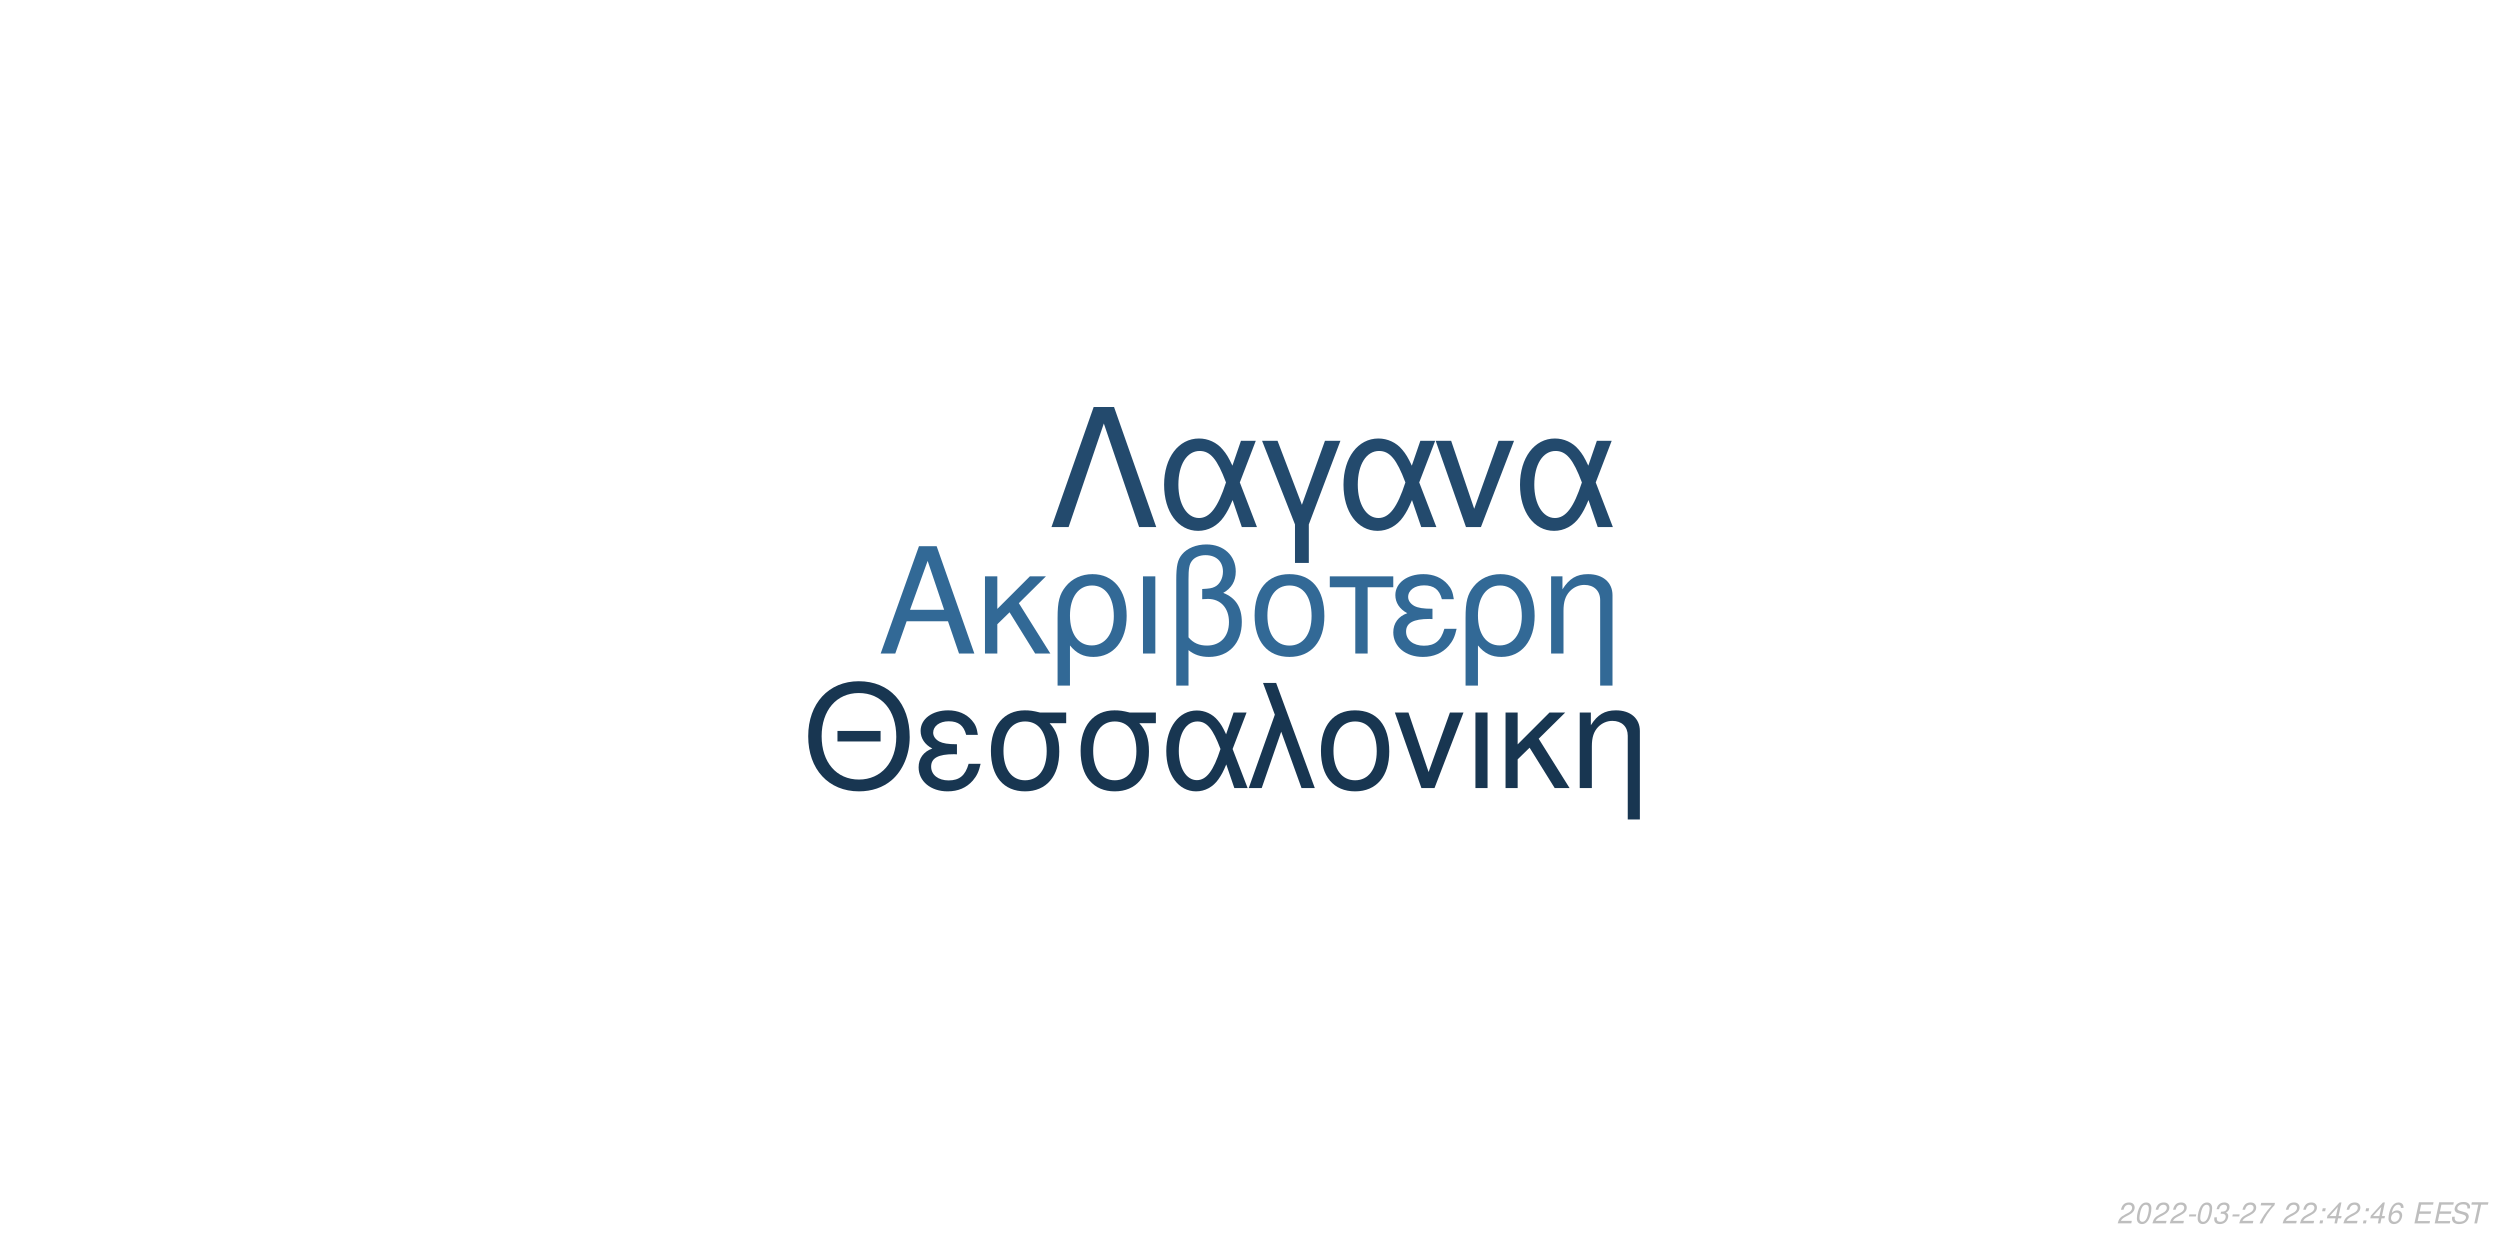
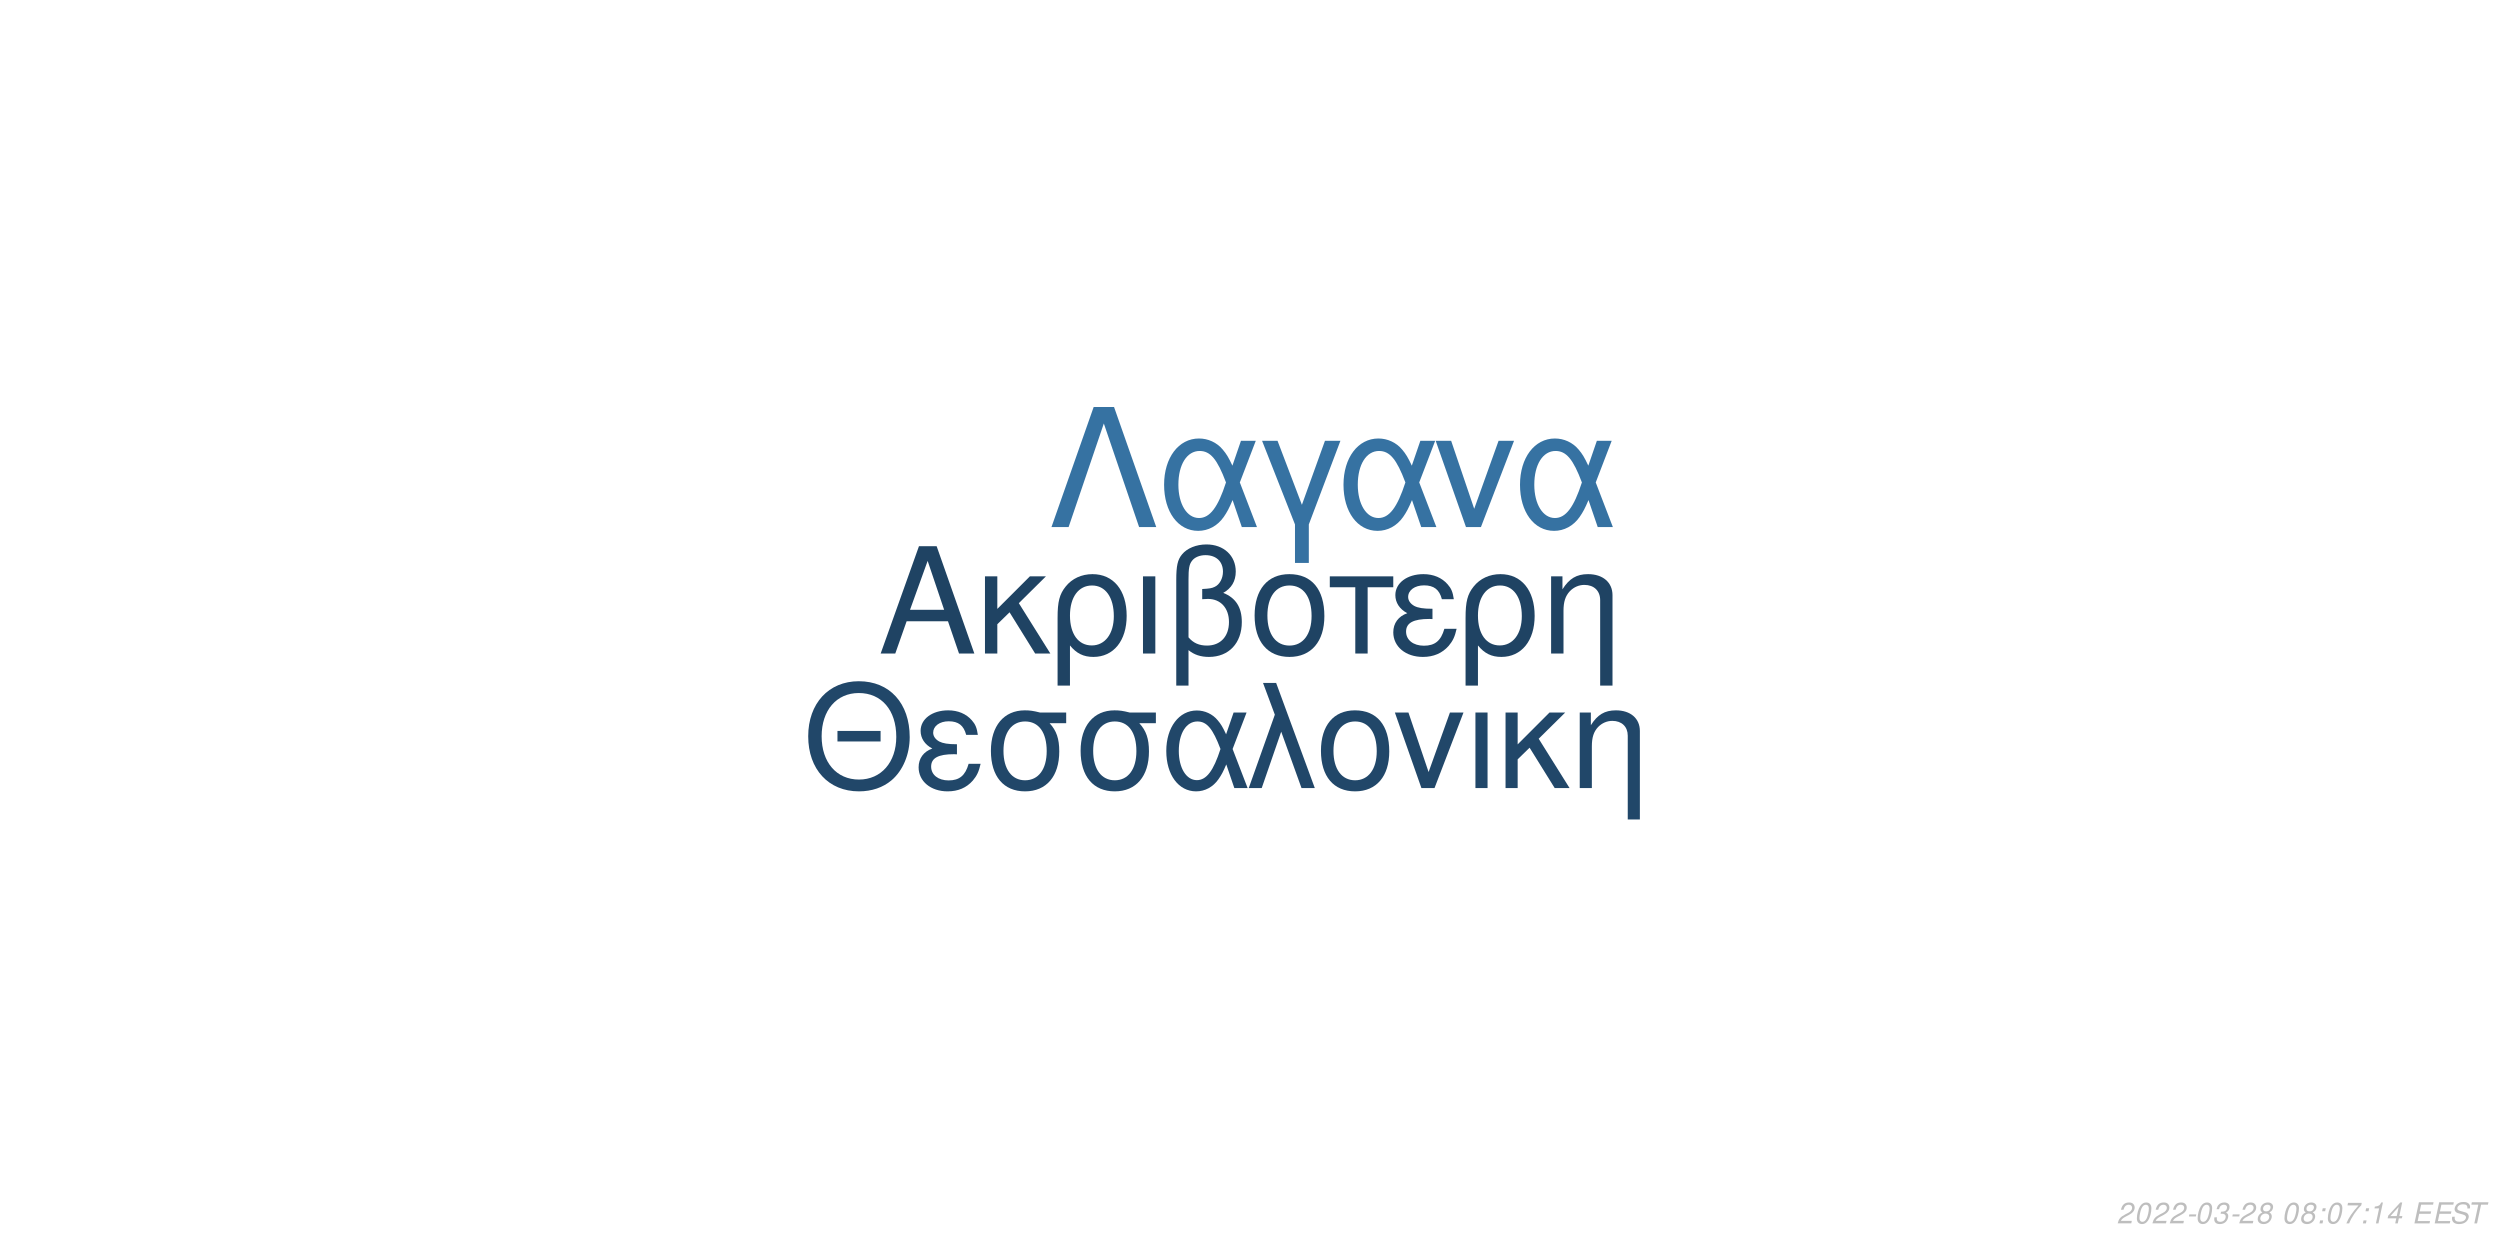
<svg xmlns="http://www.w3.org/2000/svg" xmlns:xlink="http://www.w3.org/1999/xlink" width="864pt" height="432pt" viewBox="0 0 864 432" version="1.1">
  <defs>
    <g>
      <symbol overflow="visible" id="glyph0-0">
        <path style="stroke:none;" d="" />
      </symbol>
      <symbol overflow="visible" id="glyph0-1">
        <path style="stroke:none;" d="M 24.125 -11.141 L 27.938 0 L 33.234 0 L 20.203 -37.094 L 14.094 -37.094 L 0.859 0 L 5.906 0 L 9.828 -11.141 Z M 22.797 -15.109 L 11 -15.109 L 17.094 -32.016 Z M 22.797 -15.109 " />
      </symbol>
      <symbol overflow="visible" id="glyph0-2">
        <path style="stroke:none;" d="M 7.172 -15.422 L 7.172 -26.672 L 2.906 -26.672 L 2.906 0 L 7.172 0 L 7.172 -10.125 L 11.406 -14.25 L 20.25 0 L 25.5 0 L 14.609 -17.406 L 23.969 -26.672 L 18.422 -26.672 Z M 7.172 -15.422 " />
      </symbol>
      <symbol overflow="visible" id="glyph0-3">
        <path style="stroke:none;" d="M 3 11.094 L 7.281 11.094 L 7.281 -2.797 C 9.516 -0.047 11.953 1.172 15.375 1.172 C 22.344 1.172 26.875 -4.422 26.875 -13.031 C 26.875 -21.891 22.297 -27.438 15.062 -27.438 C 11.297 -27.438 7.984 -25.906 5.797 -23.156 C 3.672 -20.516 3 -17.969 3 -12.359 Z M 14.906 -23.516 C 19.547 -23.516 22.438 -19.438 22.438 -12.922 C 22.438 -6.812 19.391 -2.797 14.812 -2.797 C 10.172 -2.797 7.281 -6.766 7.281 -13.125 C 7.281 -19.484 10.234 -23.516 14.906 -23.516 Z M 14.906 -23.516 " />
      </symbol>
      <symbol overflow="visible" id="glyph0-4">
        <path style="stroke:none;" d="M 3.516 0 L 7.781 0 L 7.781 -26.672 L 3.516 -26.672 Z M 3.516 0 " />
      </symbol>
      <symbol overflow="visible" id="glyph0-5">
        <path style="stroke:none;" d="M 4.016 11.094 L 8.25 11.094 L 8.25 -1.172 C 10.172 0.406 12.422 1.172 15.312 1.172 C 22.188 1.172 26.672 -3.609 26.672 -10.891 C 26.672 -15.984 24.578 -19.234 20.25 -20.969 C 23.109 -22.547 24.578 -25.031 24.578 -28.344 C 24.578 -33.844 20.406 -37.703 14.453 -37.703 C 10.938 -37.703 7.734 -36.391 6 -34.25 C 4.484 -32.422 4.016 -30.328 4.016 -25.391 Z M 8.25 -25.656 C 8.25 -29.359 8.5 -30.844 9.469 -32.062 C 10.375 -33.281 12.156 -34 14.094 -34 C 17.812 -34 20.156 -31.812 20.156 -28.297 C 20.156 -25.953 18.984 -23.812 17.297 -23.047 C 16.281 -22.547 15.469 -22.438 12.984 -22.297 L 12.984 -18.781 C 13.734 -18.828 14.344 -18.875 14.969 -18.875 C 19.344 -18.875 22.234 -15.719 22.234 -10.891 C 22.234 -5.906 19.281 -2.75 14.656 -2.75 C 11.953 -2.75 9.922 -3.609 8.25 -5.594 Z M 8.25 -25.656 " />
      </symbol>
      <symbol overflow="visible" id="glyph0-6">
        <path style="stroke:none;" d="M 14.094 -27.438 C 6.562 -27.438 2.094 -22.094 2.094 -13.125 C 2.094 -4.125 6.562 1.172 14.141 1.172 C 21.672 1.172 26.203 -4.172 26.203 -12.922 C 26.203 -22.188 21.828 -27.438 14.094 -27.438 Z M 14.141 -23.516 C 18.938 -23.516 21.781 -19.594 21.781 -12.984 C 21.781 -6.672 18.828 -2.75 14.141 -2.75 C 9.422 -2.75 6.516 -6.672 6.516 -13.125 C 6.516 -19.594 9.422 -23.516 14.141 -23.516 Z M 14.141 -23.516 " />
      </symbol>
      <symbol overflow="visible" id="glyph0-7">
        <path style="stroke:none;" d="M 7.891 0 L 12.156 0 L 12.156 -22.906 L 21.016 -22.906 L 21.016 -26.672 L -0.922 -26.672 L -0.922 -22.906 L 7.891 -22.906 Z M 7.891 0 " />
      </symbol>
      <symbol overflow="visible" id="glyph0-8">
        <path style="stroke:none;" d="M 14.562 -15.469 C 11.344 -15.469 9.562 -15.781 8.297 -16.438 C 6.922 -17.203 6.156 -18.328 6.156 -19.547 C 6.156 -21.891 8.453 -23.562 11.656 -23.562 C 15.062 -23.562 16.953 -22.094 17.812 -18.781 L 21.938 -18.781 C 21.578 -21.266 21.062 -22.5 19.797 -23.922 C 17.812 -26.203 14.906 -27.438 11.453 -27.438 C 5.797 -27.438 1.734 -24.375 1.734 -20.203 C 1.734 -17.609 3.156 -15.375 5.859 -13.938 C 2.797 -12.875 1.016 -10.484 1.016 -7.328 C 1.016 -2.391 5.297 1.172 11.25 1.172 C 14.969 1.172 17.906 -0.109 20.156 -2.641 C 21.578 -4.328 22.297 -5.797 22.906 -8.547 L 18.672 -8.547 C 17.5 -4.422 15.422 -2.703 11.609 -2.703 C 7.938 -2.703 5.438 -4.688 5.438 -7.578 C 5.438 -10.578 7.938 -11.953 13.484 -11.953 C 13.641 -11.953 14.094 -11.953 14.562 -11.906 Z M 14.562 -15.469 " />
      </symbol>
      <symbol overflow="visible" id="glyph0-9">
        <path style="stroke:none;" d="M 3.562 -26.672 L 3.562 0 L 7.844 0 L 7.844 -14.703 C 7.844 -17.906 8.5 -19.891 10.031 -21.531 C 11.406 -22.953 13.188 -23.719 15.062 -23.719 C 18.375 -23.719 20.516 -21.672 20.516 -18.469 L 20.516 11.094 L 24.781 11.094 L 24.781 -20.156 C 24.781 -24.578 21.469 -27.438 16.328 -27.438 C 12.359 -27.438 9.828 -25.906 7.484 -22.188 L 7.484 -26.672 Z M 3.562 -26.672 " />
      </symbol>
      <symbol overflow="visible" id="glyph1-0">
        <path style="stroke:none;" d="" />
      </symbol>
      <symbol overflow="visible" id="glyph1-1">
        <path style="stroke:none;" d="M 26.859 -19.734 L 11.953 -19.734 L 11.953 -16.094 L 26.859 -16.094 Z M 19.328 -36.922 C 8.922 -36.922 1.844 -29.25 1.844 -17.891 C 1.844 -6.484 8.875 1.141 19.391 1.141 C 23.812 1.141 27.703 -0.203 30.641 -2.688 C 34.578 -6.031 36.922 -11.656 36.922 -17.594 C 36.922 -29.297 30 -36.922 19.328 -36.922 Z M 19.328 -32.844 C 27.203 -32.844 32.281 -26.906 32.281 -17.688 C 32.281 -8.922 27.062 -2.938 19.391 -2.938 C 11.609 -2.938 6.484 -8.922 6.484 -17.891 C 6.484 -26.859 11.609 -32.844 19.328 -32.844 Z M 19.328 -32.844 " />
      </symbol>
      <symbol overflow="visible" id="glyph1-2">
        <path style="stroke:none;" d="M 14.25 -15.141 C 11.109 -15.141 9.375 -15.453 8.125 -16.094 C 6.781 -16.844 6.031 -17.938 6.031 -19.141 C 6.031 -21.422 8.266 -23.078 11.406 -23.078 C 14.75 -23.078 16.594 -21.625 17.438 -18.391 L 21.469 -18.391 C 21.125 -20.828 20.625 -22.031 19.391 -23.422 C 17.438 -25.656 14.594 -26.859 11.219 -26.859 C 5.688 -26.859 1.688 -23.875 1.688 -19.781 C 1.688 -17.234 3.094 -15.047 5.734 -13.656 C 2.734 -12.609 1 -10.266 1 -7.172 C 1 -2.344 5.188 1.141 11.016 1.141 C 14.656 1.141 17.547 -0.094 19.734 -2.594 C 21.125 -4.234 21.828 -5.688 22.422 -8.375 L 18.281 -8.375 C 17.141 -4.328 15.094 -2.641 11.359 -2.641 C 7.766 -2.641 5.328 -4.578 5.328 -7.422 C 5.328 -10.359 7.766 -11.703 13.203 -11.703 C 13.359 -11.703 13.797 -11.703 14.25 -11.656 Z M 14.25 -15.141 " />
      </symbol>
      <symbol overflow="visible" id="glyph1-3">
        <path style="stroke:none;" d="M 29 -26.109 L 19.938 -26.109 C 17.594 -26.703 16.438 -26.859 14.703 -26.859 C 7.469 -26.859 2.984 -21.469 2.984 -12.859 C 2.984 -4.031 7.375 1.141 14.797 1.141 C 22.172 1.141 26.609 -4.078 26.609 -12.656 C 26.609 -17.047 25.656 -19.828 23.266 -22.422 L 29 -22.422 Z M 14.797 -23.016 C 19.531 -23.016 22.266 -19.234 22.266 -12.75 C 22.266 -6.531 19.438 -2.688 14.797 -2.688 C 10.172 -2.688 7.328 -6.531 7.328 -12.859 C 7.328 -19.188 10.172 -23.016 14.797 -23.016 Z M 14.797 -23.016 " />
      </symbol>
      <symbol overflow="visible" id="glyph1-4">
        <path style="stroke:none;" d="M 29.344 -26.109 L 24.859 -26.109 L 22.266 -18.578 C 21.125 -21.031 20.484 -22.125 19.328 -23.469 C 17.547 -25.609 14.906 -26.812 12.156 -26.812 C 5.984 -26.812 1.594 -20.984 1.594 -12.812 C 1.594 -4.578 5.828 1.141 11.906 1.141 C 14.953 1.141 17.734 -0.344 19.625 -3.047 C 20.672 -4.531 21.281 -5.688 22.328 -8.172 L 25.109 0 L 29.703 0 L 24.516 -13.5 Z M 20.328 -13.5 C 17.891 -5.922 15.453 -2.734 12.156 -2.734 C 8.516 -2.734 5.922 -6.922 5.922 -12.812 C 5.922 -18.938 8.516 -23.016 12.359 -23.016 C 15.594 -23.016 17.688 -20.531 20.328 -13.5 Z M 20.328 -13.5 " />
      </symbol>
      <symbol overflow="visible" id="glyph1-5">
        <path style="stroke:none;" d="M 1.094 0 L 5.578 0 L 12.312 -19.484 L 19.328 0 L 23.922 0 L 10.562 -36.328 L 6.031 -36.328 L 10.109 -25.359 Z M 1.094 0 " />
      </symbol>
      <symbol overflow="visible" id="glyph1-6">
        <path style="stroke:none;" d="M 13.797 -26.859 C 6.422 -26.859 2.047 -21.625 2.047 -12.859 C 2.047 -4.031 6.422 1.141 13.859 1.141 C 21.234 1.141 25.656 -4.078 25.656 -12.656 C 25.656 -21.719 21.375 -26.859 13.797 -26.859 Z M 13.859 -23.016 C 18.531 -23.016 21.328 -19.188 21.328 -12.703 C 21.328 -6.531 18.438 -2.688 13.859 -2.688 C 9.219 -2.688 6.375 -6.531 6.375 -12.859 C 6.375 -19.188 9.219 -23.016 13.859 -23.016 Z M 13.859 -23.016 " />
      </symbol>
      <symbol overflow="visible" id="glyph1-7">
        <path style="stroke:none;" d="M 14.297 0 L 24.312 -26.109 L 19.625 -26.109 L 12.25 -5.531 L 5.281 -26.109 L 0.594 -26.109 L 9.766 0 Z M 14.297 0 " />
      </symbol>
      <symbol overflow="visible" id="glyph1-8">
        <path style="stroke:none;" d="M 3.438 0 L 7.625 0 L 7.625 -26.109 L 3.438 -26.109 Z M 3.438 0 " />
      </symbol>
      <symbol overflow="visible" id="glyph1-9">
        <path style="stroke:none;" d="M 7.031 -15.094 L 7.031 -26.109 L 2.844 -26.109 L 2.844 0 L 7.031 0 L 7.031 -9.922 L 11.156 -13.953 L 19.828 0 L 24.969 0 L 14.297 -17.047 L 23.469 -26.109 L 18.031 -26.109 Z M 7.031 -15.094 " />
      </symbol>
      <symbol overflow="visible" id="glyph1-10">
        <path style="stroke:none;" d="M 3.484 -26.109 L 3.484 0 L 7.672 0 L 7.672 -14.406 C 7.672 -17.547 8.328 -19.484 9.812 -21.078 C 11.156 -22.469 12.906 -23.219 14.75 -23.219 C 17.984 -23.219 20.078 -21.234 20.078 -18.094 L 20.078 10.859 L 24.266 10.859 L 24.266 -19.734 C 24.266 -24.062 21.031 -26.859 16 -26.859 C 12.109 -26.859 9.609 -25.359 7.328 -21.719 L 7.328 -26.109 Z M 3.484 -26.109 " />
      </symbol>
      <symbol overflow="visible" id="glyph2-0">
        <path style="stroke:none;" d="" />
      </symbol>
      <symbol overflow="visible" id="glyph2-1">
        <path style="stroke:none;" d="M 22.531 -41.484 L 15.484 -41.484 L 0.906 0 L 6.828 0 L 19 -35.797 L 31.188 0 L 37.109 0 Z M 22.531 -41.484 " />
      </symbol>
      <symbol overflow="visible" id="glyph2-2">
        <path style="stroke:none;" d="M 33.516 -29.812 L 28.391 -29.812 L 25.438 -21.219 C 24.125 -24.016 23.391 -25.266 22.078 -26.797 C 20.031 -29.25 17.016 -30.609 13.891 -30.609 C 6.828 -30.609 1.828 -23.953 1.828 -14.625 C 1.828 -5.234 6.656 1.312 13.594 1.312 C 17.078 1.312 20.266 -0.391 22.422 -3.469 C 23.609 -5.172 24.297 -6.484 25.5 -9.328 L 28.688 0 L 33.922 0 L 28 -15.422 Z M 23.219 -15.422 C 20.422 -6.766 17.641 -3.125 13.891 -3.125 C 9.734 -3.125 6.766 -7.906 6.766 -14.625 C 6.766 -21.625 9.734 -26.297 14.109 -26.297 C 17.812 -26.297 20.203 -23.453 23.219 -15.422 Z M 23.219 -15.422 " />
      </symbol>
      <symbol overflow="visible" id="glyph2-3">
        <path style="stroke:none;" d="M 12.062 12.406 L 16.844 12.406 L 16.844 -0.906 L 27.766 -29.812 L 22.422 -29.812 L 14.453 -7.688 L 6.031 -29.812 L 0.688 -29.812 L 12.062 -0.906 Z M 12.062 12.406 " />
      </symbol>
      <symbol overflow="visible" id="glyph2-4">
        <path style="stroke:none;" d="M 16.328 0 L 27.766 -29.812 L 22.422 -29.812 L 14 -6.312 L 6.031 -29.812 L 0.688 -29.812 L 11.156 0 Z M 16.328 0 " />
      </symbol>
      <symbol overflow="visible" id="glyph3-0">
        <path style="stroke:none;" d="" />
      </symbol>
      <symbol overflow="visible" id="glyph3-1">
        <path style="stroke:none;" d="M 5.234 -0.875 L 1.469 -0.875 C 1.641 -1.375 2.203 -1.891 3.109 -2.344 L 4.234 -2.938 C 5.562 -3.625 6.219 -4.469 6.219 -5.484 C 6.219 -5.938 6.062 -6.359 5.797 -6.656 C 5.469 -7.047 4.984 -7.234 4.312 -7.234 C 2.766 -7.234 1.891 -6.453 1.484 -4.734 L 2.375 -4.734 C 2.484 -5.188 2.609 -5.484 2.797 -5.75 C 3.094 -6.203 3.609 -6.453 4.188 -6.453 C 4.891 -6.453 5.344 -6.031 5.344 -5.375 C 5.344 -4.703 4.859 -4.094 4.016 -3.656 L 2.984 -3.125 C 1.234 -2.188 0.797 -1.656 0.344 -0.016 L 5.047 -0.016 Z M 5.234 -0.875 " />
      </symbol>
      <symbol overflow="visible" id="glyph3-2">
        <path style="stroke:none;" d="M 4.203 -7.234 C 3.375 -7.234 2.688 -6.812 2.125 -5.984 C 1.484 -5.047 0.984 -3.188 0.984 -1.734 C 0.984 -1.109 1.172 -0.562 1.484 -0.266 C 1.797 0.047 2.281 0.234 2.766 0.234 C 3.625 0.234 4.281 -0.156 4.859 -1.016 C 5.516 -1.953 6 -3.797 6 -5.266 C 6 -6.5 5.328 -7.234 4.203 -7.234 Z M 4.094 -6.453 C 4.734 -6.453 5.125 -5.984 5.125 -5.156 C 5.125 -4.203 4.781 -2.625 4.406 -1.812 C 3.984 -0.938 3.516 -0.547 2.875 -0.547 C 2.25 -0.547 1.875 -1.031 1.875 -1.828 C 1.875 -2.797 2.203 -4.344 2.594 -5.203 C 2.984 -6.047 3.453 -6.453 4.094 -6.453 Z M 4.094 -6.453 " />
      </symbol>
      <symbol overflow="visible" id="glyph3-3">
        <path style="stroke:none;" d="M 3.516 -3.125 L 1.125 -3.125 L 0.969 -2.406 L 3.359 -2.406 Z M 3.516 -3.125 " />
      </symbol>
      <symbol overflow="visible" id="glyph3-4">
        <path style="stroke:none;" d="M 2.922 -3.312 C 3.125 -3.344 3.234 -3.344 3.375 -3.344 C 4.203 -3.344 4.688 -3 4.688 -2.406 C 4.688 -1.312 3.906 -0.547 2.781 -0.547 C 2.047 -0.547 1.594 -0.938 1.594 -1.562 C 1.594 -1.719 1.609 -1.844 1.656 -2.094 L 0.766 -2.094 C 0.734 -1.797 0.719 -1.641 0.719 -1.469 C 0.719 -0.375 1.406 0.234 2.641 0.234 C 3.547 0.234 4.297 -0.078 4.812 -0.656 C 5.266 -1.156 5.562 -1.875 5.562 -2.547 C 5.562 -3.125 5.344 -3.453 4.797 -3.734 C 5.641 -4.234 6.016 -4.844 6.016 -5.734 C 6.016 -6.656 5.312 -7.234 4.203 -7.234 C 3.375 -7.234 2.672 -6.938 2.188 -6.375 C 1.891 -6.031 1.703 -5.641 1.516 -4.906 L 2.391 -4.906 C 2.5 -5.359 2.594 -5.594 2.734 -5.812 C 3.047 -6.234 3.516 -6.453 4.078 -6.453 C 4.734 -6.453 5.141 -6.125 5.141 -5.578 C 5.141 -5.188 5.016 -4.797 4.797 -4.547 C 4.516 -4.234 4 -4.062 3.266 -4.062 L 3.078 -4.062 Z M 2.922 -3.312 " />
      </symbol>
      <symbol overflow="visible" id="glyph3-5">
-         <path style="stroke:none;" d="M 6.703 -7.094 L 1.953 -7.094 L 1.766 -6.219 L 5.594 -6.219 C 3.344 -3.688 2.266 -2.109 1.375 0 L 2.344 0 C 3.031 -1.906 4.828 -4.594 6.547 -6.281 Z M 6.703 -7.094 " />
+         <path style="stroke:none;" d="M 4.766 -3.797 C 5.078 -3.969 5.234 -4.078 5.438 -4.234 C 5.812 -4.594 6.062 -5.172 6.062 -5.734 C 6.062 -6.625 5.344 -7.234 4.266 -7.234 C 2.812 -7.234 1.703 -6.219 1.703 -4.875 C 1.703 -4.406 1.875 -4.125 2.359 -3.812 C 1.297 -3.312 0.75 -2.516 0.75 -1.469 C 0.75 -0.438 1.547 0.234 2.812 0.234 C 3.656 0.234 4.359 -0.094 4.938 -0.734 C 5.359 -1.234 5.609 -1.859 5.609 -2.438 C 5.609 -3.047 5.312 -3.516 4.766 -3.797 Z M 4.109 -6.453 C 4.797 -6.453 5.188 -6.125 5.188 -5.578 C 5.188 -5.266 5.062 -4.922 4.859 -4.672 C 4.562 -4.312 4.188 -4.156 3.656 -4.156 C 2.984 -4.156 2.594 -4.453 2.594 -4.984 C 2.594 -5.859 3.203 -6.453 4.109 -6.453 Z M 3.453 -3.406 C 4.234 -3.406 4.734 -2.984 4.734 -2.312 C 4.734 -1.312 3.922 -0.547 2.875 -0.547 C 2.125 -0.547 1.625 -0.969 1.625 -1.625 C 1.625 -2.609 2.438 -3.406 3.453 -3.406 Z M 3.453 -3.406 " />
      </symbol>
      <symbol overflow="visible" id="glyph3-6">
        <path style="stroke:none;" d="" />
      </symbol>
      <symbol overflow="visible" id="glyph3-7">
        <path style="stroke:none;" d="M 2.359 -1.031 L 1.312 -1.031 L 1.094 0 L 2.141 0 Z M 3.266 -5.234 L 2.219 -5.234 L 2 -4.203 L 3.047 -4.203 Z M 3.266 -5.234 " />
      </symbol>
      <symbol overflow="visible" id="glyph3-8">
+         <path style="stroke:none;" d="M 6.703 -7.094 L 1.953 -7.094 L 1.766 -6.219 L 5.594 -6.219 C 3.344 -3.688 2.266 -2.109 1.375 0 L 2.344 0 C 3.031 -1.906 4.828 -4.594 6.547 -6.281 Z M 6.703 -7.094 " />
+       </symbol>
+       <symbol overflow="visible" id="glyph3-9">
+         <path style="stroke:none;" d="M 3.703 -5.188 L 2.594 0 L 3.469 0 L 5.016 -7.234 L 4.438 -7.234 C 3.906 -6.156 3.688 -6.016 2.234 -5.812 L 2.109 -5.188 Z M 3.703 -5.188 " />
+       </symbol>
+       <symbol overflow="visible" id="glyph3-10">
        <path style="stroke:none;" d="M 3.625 -1.75 L 3.266 0 L 4.141 0 L 4.516 -1.75 L 5.562 -1.75 L 5.734 -2.531 L 4.688 -2.531 L 5.688 -7.234 L 5.016 -7.234 L 0.844 -2.672 L 0.641 -1.75 Z M 3.797 -2.531 L 1.594 -2.531 L 4.469 -5.703 Z M 3.797 -2.531 " />
      </symbol>
-       <symbol overflow="visible" id="glyph3-9">
-         <path style="stroke:none;" d="M 6.125 -5.344 L 6.141 -5.625 C 6.141 -6.609 5.453 -7.234 4.391 -7.234 C 3.438 -7.234 2.641 -6.719 2.016 -5.703 C 1.422 -4.781 0.938 -2.953 0.938 -1.688 C 0.938 -0.516 1.688 0.234 2.859 0.234 C 3.703 0.234 4.438 -0.156 5 -0.875 C 5.406 -1.422 5.672 -2.156 5.672 -2.766 C 5.672 -3.812 4.969 -4.5 3.906 -4.5 C 3.234 -4.5 2.672 -4.234 2.094 -3.625 C 2.406 -5.375 3.234 -6.453 4.25 -6.453 C 4.703 -6.453 5.062 -6.234 5.172 -5.844 C 5.203 -5.719 5.234 -5.578 5.25 -5.344 Z M 3.656 -3.734 C 4.344 -3.734 4.797 -3.281 4.797 -2.625 C 4.797 -1.469 3.984 -0.547 2.984 -0.547 C 2.297 -0.547 1.812 -1.047 1.812 -1.766 C 1.812 -2.859 2.625 -3.734 3.656 -3.734 Z M 3.656 -3.734 " />
-       </symbol>
-       <symbol overflow="visible" id="glyph3-10">
+       <symbol overflow="visible" id="glyph3-11">
        <path style="stroke:none;" d="M 2.547 -3.312 L 6.5 -3.312 L 6.688 -4.141 L 2.719 -4.141 L 3.219 -6.469 L 7.344 -6.469 L 7.516 -7.297 L 2.453 -7.297 L 0.906 0 L 6.125 0 L 6.297 -0.812 L 2.016 -0.812 Z M 2.547 -3.312 " />
      </symbol>
-       <symbol overflow="visible" id="glyph3-11">
+       <symbol overflow="visible" id="glyph3-12">
        <path style="stroke:none;" d="M 7.062 -5.156 C 7.125 -5.438 7.141 -5.562 7.141 -5.703 C 7.141 -6.156 6.938 -6.594 6.594 -6.891 C 6.188 -7.25 5.656 -7.406 4.875 -7.406 C 3.844 -7.406 3.047 -7.125 2.5 -6.562 C 2.094 -6.141 1.781 -5.438 1.781 -4.922 C 1.781 -4.297 2.219 -3.766 2.891 -3.562 L 4.594 -3.094 C 5.406 -2.859 5.734 -2.578 5.734 -2.094 C 5.734 -1.781 5.547 -1.406 5.266 -1.141 C 4.844 -0.766 4.266 -0.578 3.453 -0.578 C 2.328 -0.578 1.812 -0.984 1.812 -1.906 C 1.812 -2.047 1.812 -2.125 1.844 -2.312 L 0.984 -2.312 C 0.906 -2.062 0.891 -1.906 0.891 -1.688 C 0.891 -0.484 1.797 0.234 3.297 0.234 C 4.359 0.234 5.234 -0.062 5.812 -0.609 C 6.344 -1.078 6.688 -1.797 6.688 -2.375 C 6.688 -2.641 6.609 -2.906 6.453 -3.156 C 6.234 -3.5 5.938 -3.703 5.469 -3.828 L 3.75 -4.312 C 2.984 -4.547 2.734 -4.734 2.734 -5.188 C 2.734 -5.547 2.875 -5.844 3.188 -6.109 C 3.547 -6.438 4.031 -6.594 4.703 -6.594 C 5.266 -6.594 5.688 -6.484 5.906 -6.297 C 6.094 -6.125 6.219 -5.797 6.219 -5.516 C 6.219 -5.422 6.203 -5.344 6.188 -5.156 Z M 7.062 -5.156 " />
      </symbol>
-       <symbol overflow="visible" id="glyph3-12">
+       <symbol overflow="visible" id="glyph3-13">
        <path style="stroke:none;" d="M 4.938 -6.469 L 7.312 -6.469 L 7.484 -7.297 L 1.75 -7.297 L 1.578 -6.469 L 3.984 -6.469 L 2.609 0 L 3.547 0 Z M 4.938 -6.469 " />
      </symbol>
    </g>
  </defs>
  <g id="surface1">
    <rect x="0" y="0" width="864" height="432" style="fill:rgb(100%,100%,100%);fill-opacity:1;stroke:none;" />
-     <g style="fill:rgb(19.608%,41.176%,58.824%);fill-opacity:1;">
+     <g style="fill:rgb(12.157%,26.275%,38.824%);fill-opacity:1;">
      <use xlink:href="#glyph0-1" x="303.5" y="225.861" />
      <use xlink:href="#glyph0-2" x="337.5" y="225.861" />
      <use xlink:href="#glyph0-3" x="362.5" y="225.861" />
      <use xlink:href="#glyph0-4" x="391.5" y="225.861" />
      <use xlink:href="#glyph0-5" x="402.5" y="225.861" />
      <use xlink:href="#glyph0-6" x="431.5" y="225.861" />
      <use xlink:href="#glyph0-7" x="460.5" y="225.861" />
      <use xlink:href="#glyph0-8" x="480.5" y="225.861" />
      <use xlink:href="#glyph0-3" x="503.5" y="225.861" />
      <use xlink:href="#glyph0-9" x="532.5" y="225.861" />
    </g>
-     <g style="fill:rgb(9.412%,21.176%,31.765%);fill-opacity:1;">
+     <g style="fill:rgb(12.941%,27.843%,41.176%);fill-opacity:1;">
      <use xlink:href="#glyph1-1" x="277.473" y="272.354" />
      <use xlink:href="#glyph1-2" x="316.473" y="272.354" />
      <use xlink:href="#glyph1-3" x="339.473" y="272.354" />
      <use xlink:href="#glyph1-3" x="370.473" y="272.354" />
      <use xlink:href="#glyph1-4" x="401.473" y="272.354" />
      <use xlink:href="#glyph1-5" x="430.473" y="272.354" />
      <use xlink:href="#glyph1-6" x="454.473" y="272.354" />
      <use xlink:href="#glyph1-7" x="481.473" y="272.354" />
      <use xlink:href="#glyph1-8" x="506.473" y="272.354" />
      <use xlink:href="#glyph1-9" x="517.473" y="272.354" />
      <use xlink:href="#glyph1-10" x="542.473" y="272.354" />
    </g>
-     <g style="fill:rgb(13.725%,29.02%,42.745%);fill-opacity:1;">
+     <g style="fill:rgb(21.176%,44.706%,63.529%);fill-opacity:1;">
      <use xlink:href="#glyph2-1" x="362.484" y="182.152" />
      <use xlink:href="#glyph2-2" x="400.484" y="182.152" />
      <use xlink:href="#glyph2-3" x="435.484" y="182.152" />
      <use xlink:href="#glyph2-2" x="462.484" y="182.152" />
      <use xlink:href="#glyph2-4" x="495.484" y="182.152" />
      <use xlink:href="#glyph2-2" x="523.484" y="182.152" />
    </g>
    <g style="fill:rgb(74.51%,74.51%,74.51%);fill-opacity:1;">
      <use xlink:href="#glyph3-1" x="731.52" y="422.81" />
      <use xlink:href="#glyph3-2" x="737.52" y="422.81" />
      <use xlink:href="#glyph3-1" x="743.52" y="422.81" />
      <use xlink:href="#glyph3-1" x="749.52" y="422.81" />
      <use xlink:href="#glyph3-3" x="755.52" y="422.81" />
      <use xlink:href="#glyph3-2" x="758.52" y="422.81" />
      <use xlink:href="#glyph3-4" x="764.52" y="422.81" />
      <use xlink:href="#glyph3-3" x="770.52" y="422.81" />
      <use xlink:href="#glyph3-1" x="773.52" y="422.81" />
      <use xlink:href="#glyph3-5" x="779.52" y="422.81" />
      <use xlink:href="#glyph3-6" x="785.52" y="422.81" />
-       <use xlink:href="#glyph3-1" x="788.52" y="422.81" />
-       <use xlink:href="#glyph3-1" x="794.52" y="422.81" />
+       <use xlink:href="#glyph3-2" x="788.52" y="422.81" />
+       <use xlink:href="#glyph3-5" x="794.52" y="422.81" />
      <use xlink:href="#glyph3-7" x="800.52" y="422.81" />
-       <use xlink:href="#glyph3-8" x="803.52" y="422.81" />
-       <use xlink:href="#glyph3-1" x="809.52" y="422.81" />
+       <use xlink:href="#glyph3-2" x="803.52" y="422.81" />
+       <use xlink:href="#glyph3-8" x="809.52" y="422.81" />
      <use xlink:href="#glyph3-7" x="815.52" y="422.81" />
-       <use xlink:href="#glyph3-8" x="818.52" y="422.81" />
-       <use xlink:href="#glyph3-9" x="824.52" y="422.81" />
+       <use xlink:href="#glyph3-9" x="818.52" y="422.81" />
+       <use xlink:href="#glyph3-10" x="824.52" y="422.81" />
      <use xlink:href="#glyph3-6" x="830.52" y="422.81" />
-       <use xlink:href="#glyph3-10" x="833.52" y="422.81" />
-       <use xlink:href="#glyph3-10" x="840.52" y="422.81" />
-       <use xlink:href="#glyph3-11" x="846.52" y="422.81" />
-       <use xlink:href="#glyph3-12" x="852.52" y="422.81" />
+       <use xlink:href="#glyph3-11" x="833.52" y="422.81" />
+       <use xlink:href="#glyph3-11" x="840.52" y="422.81" />
+       <use xlink:href="#glyph3-12" x="846.52" y="422.81" />
+       <use xlink:href="#glyph3-13" x="852.52" y="422.81" />
    </g>
  </g>
</svg>
